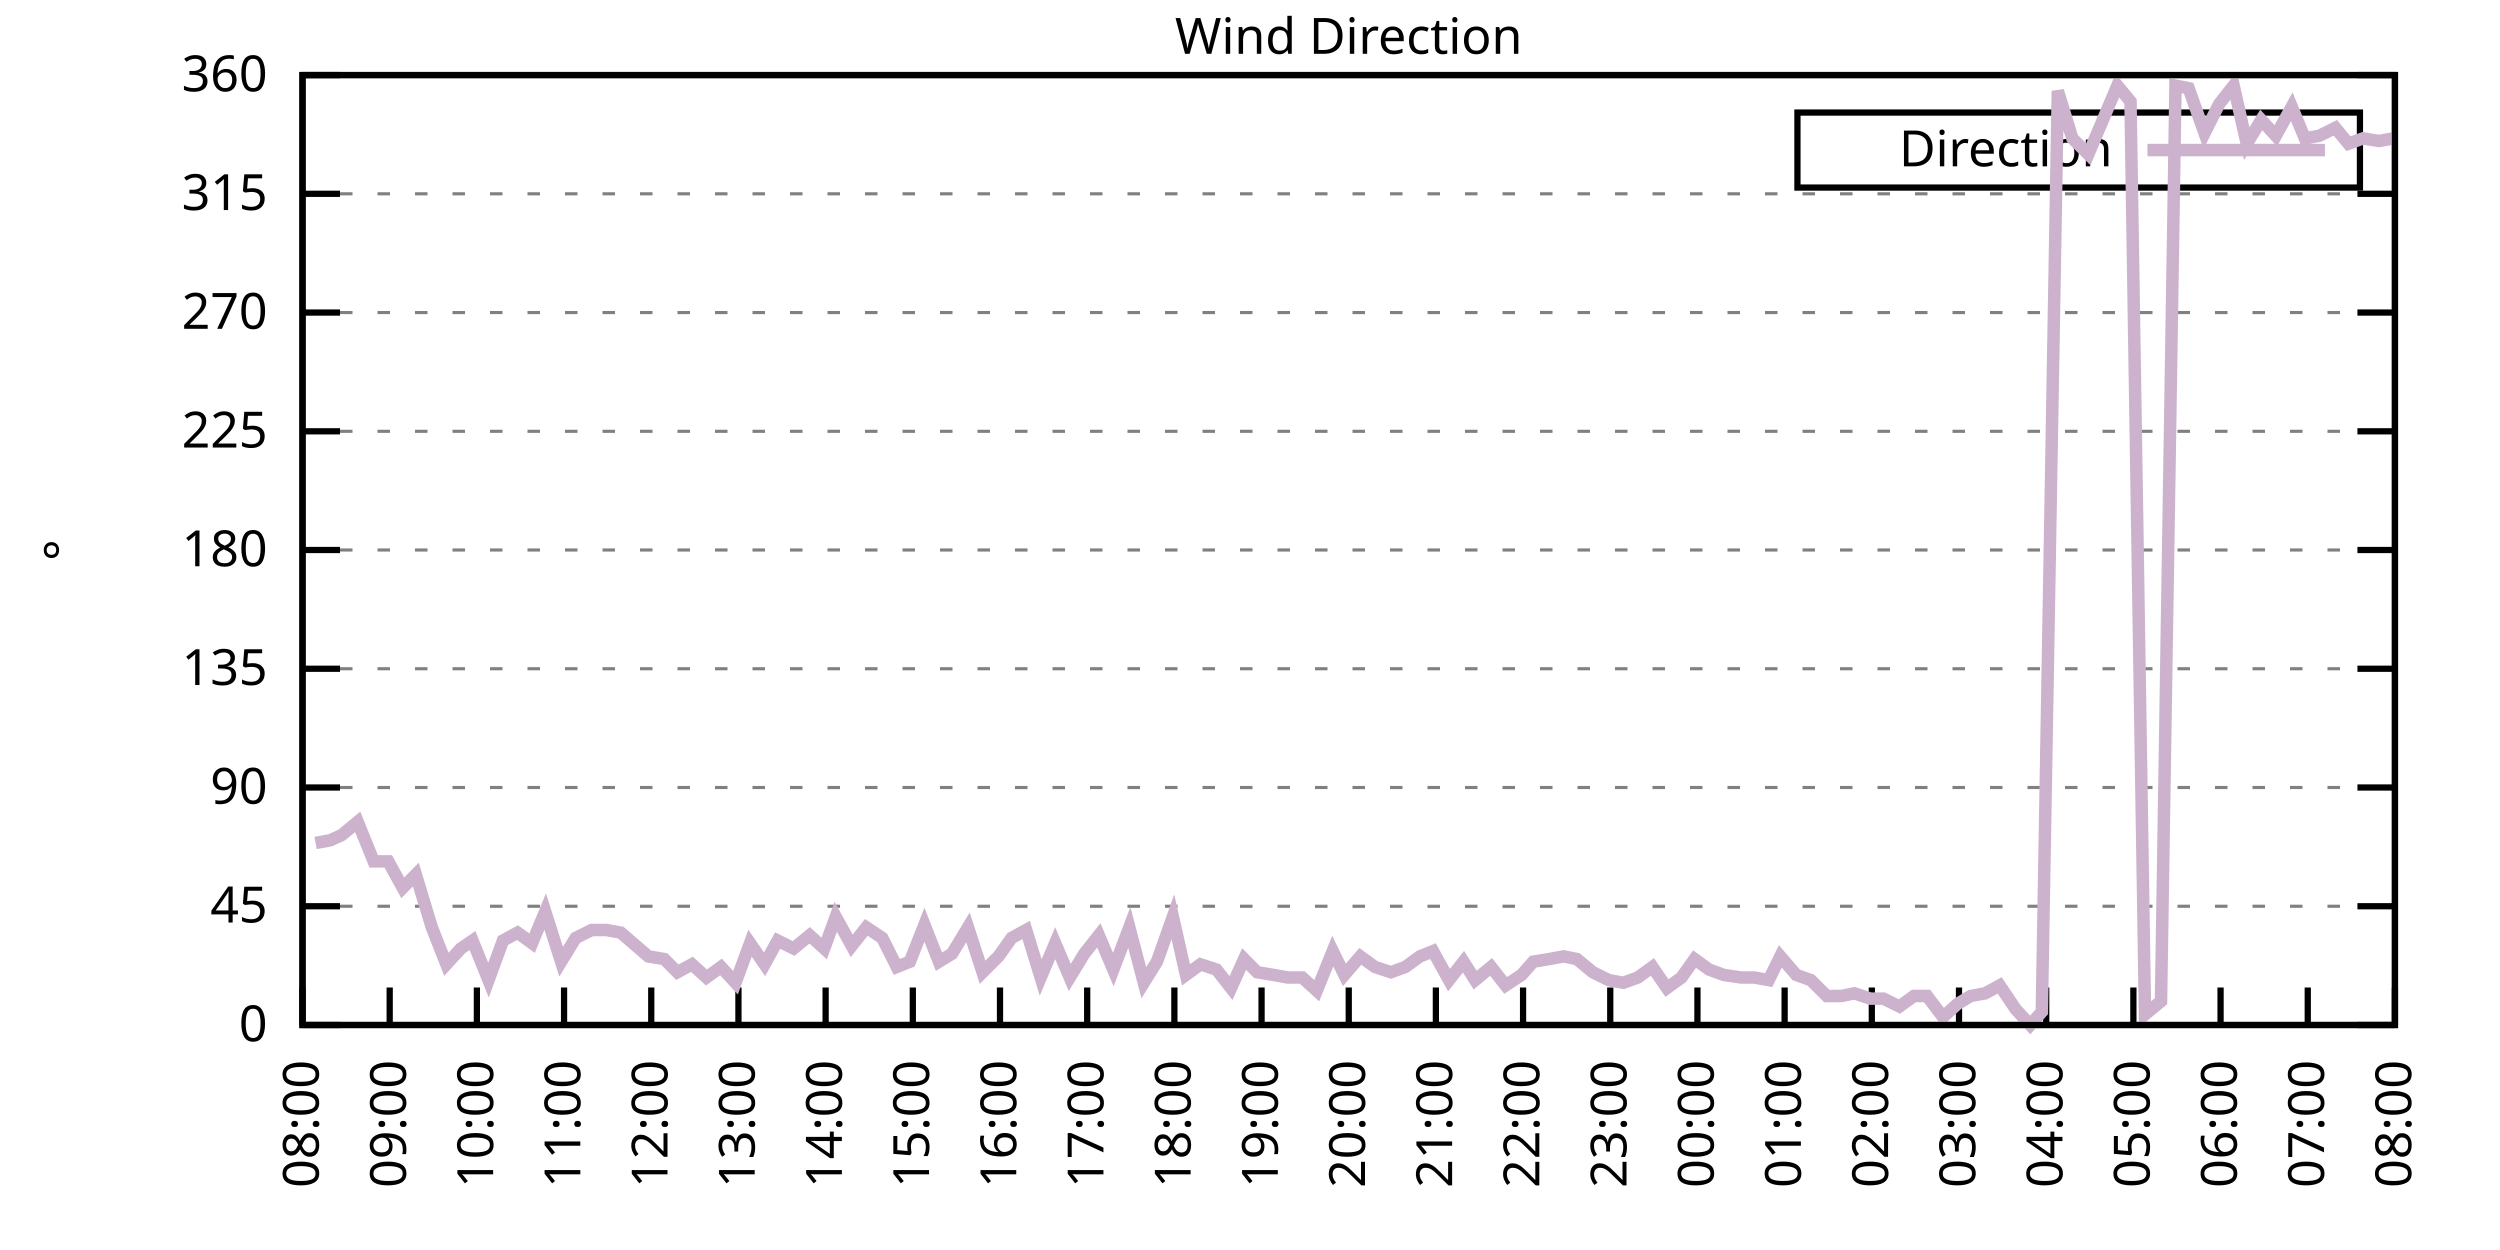
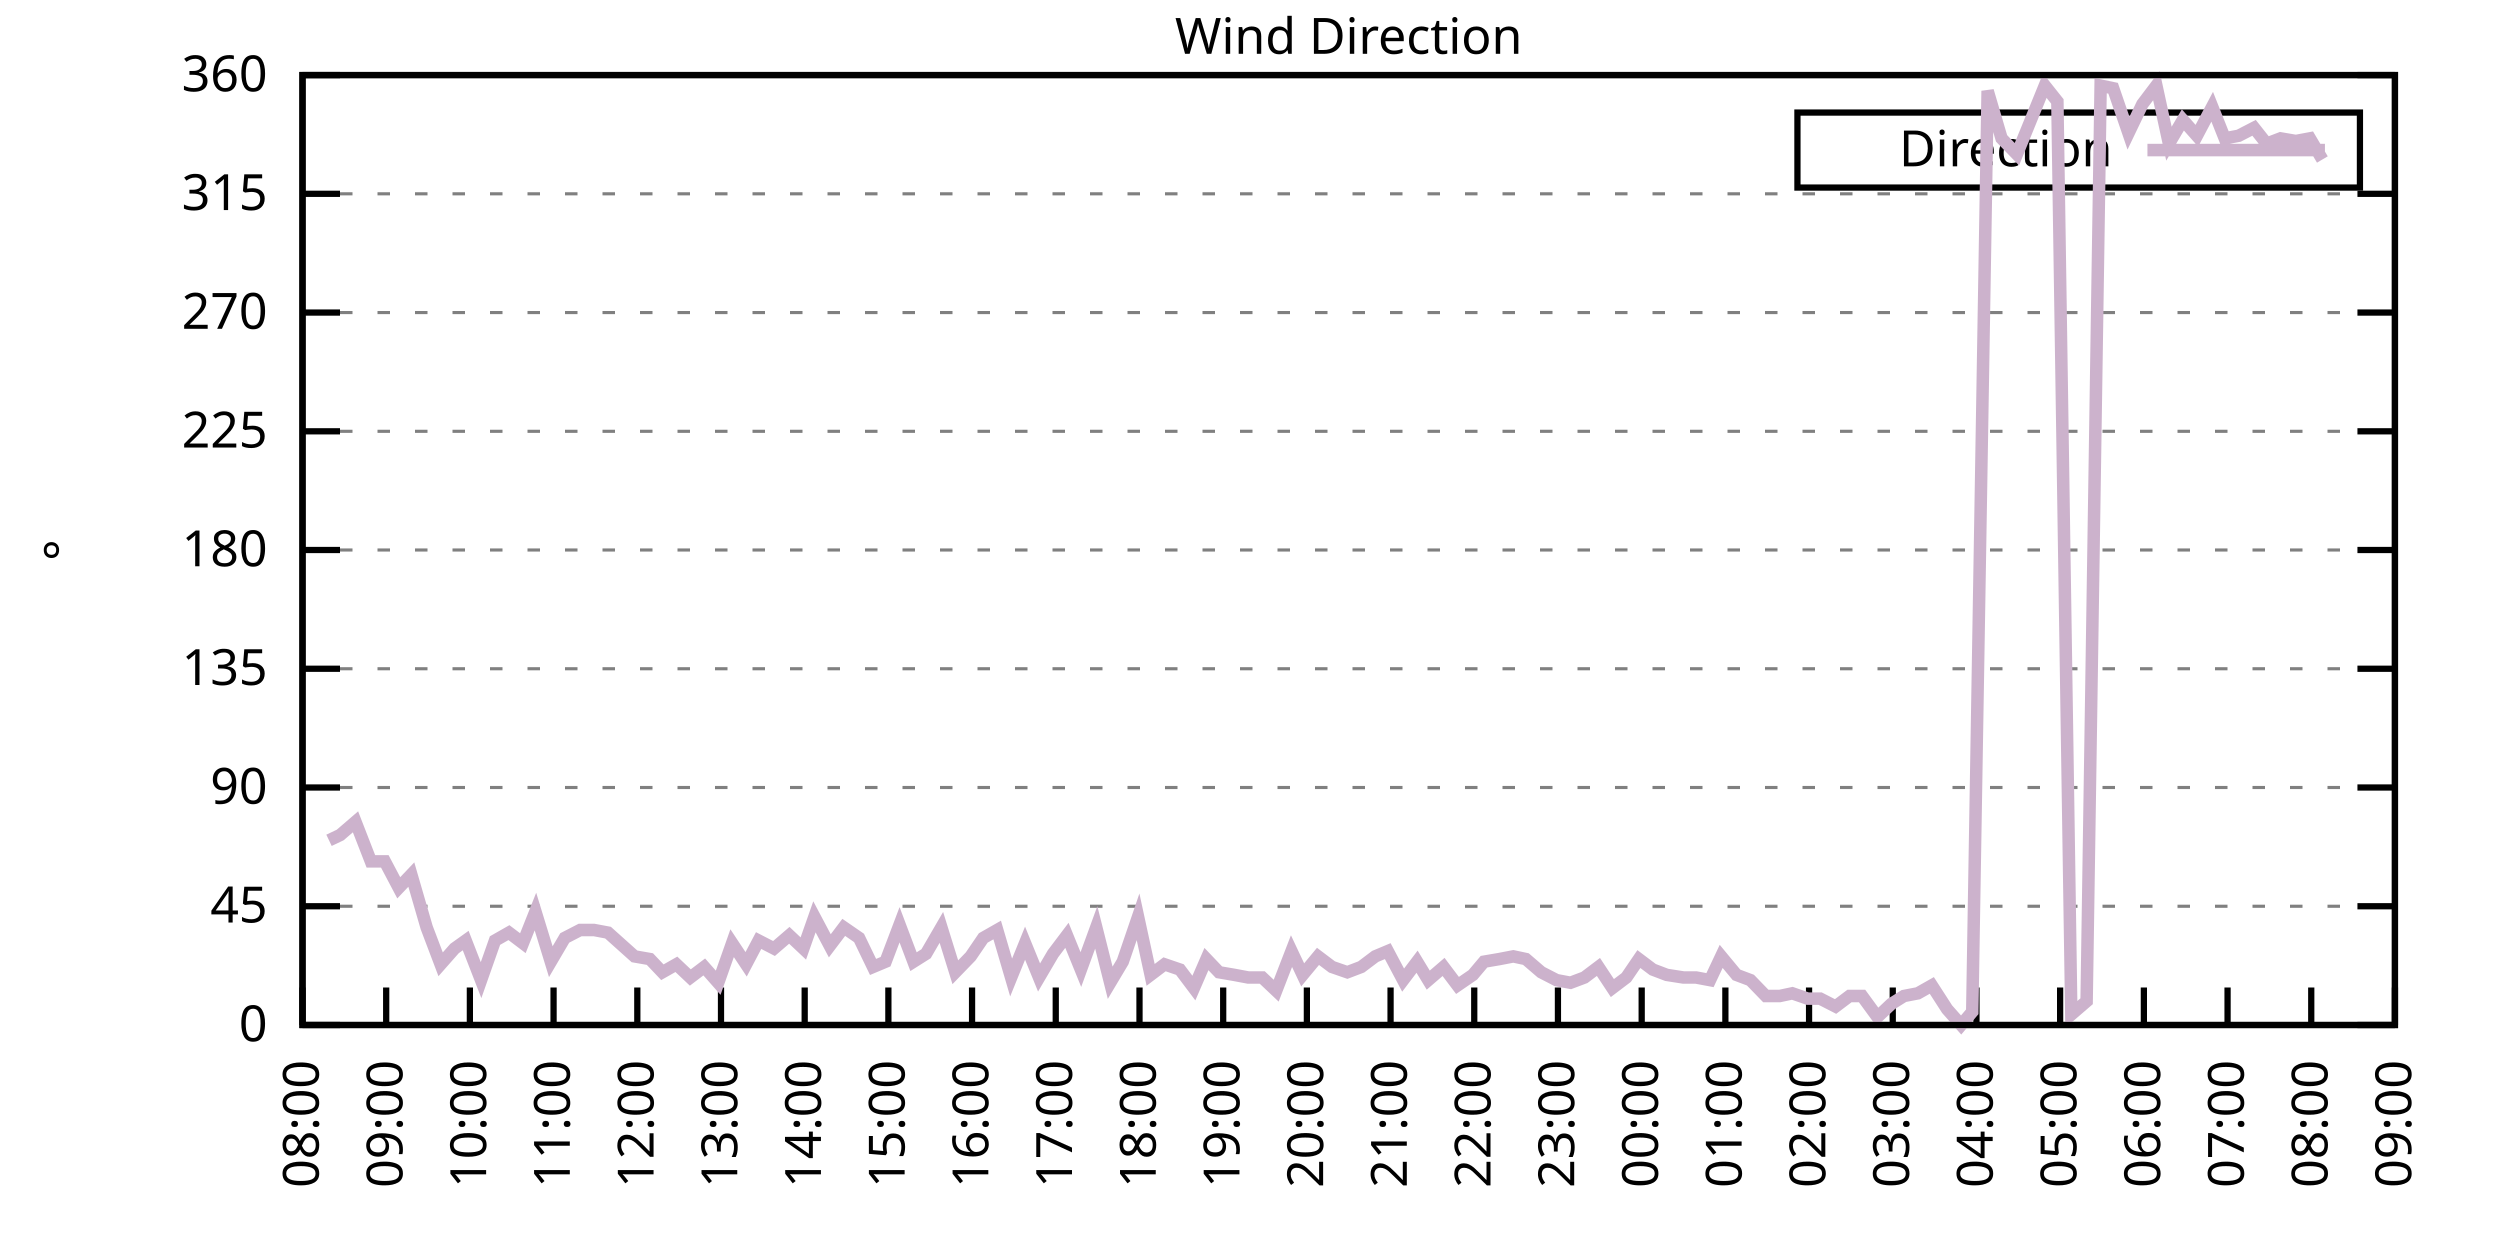
<svg xmlns="http://www.w3.org/2000/svg" xmlns:xlink="http://www.w3.org/1999/xlink" width="400" height="200" viewBox="0 0 400 200">
  <g id="gnuplot_canvas">
    <rect x="0" y="0" width="400" height="200" fill="none" />
    <defs>
      <circle id="gpDot" r="0.5" stroke-width="0.5" stroke="currentColor" />
      <path id="gpPt0" stroke-width="0.333" stroke="currentColor" d="M-1,0 h2 M0,-1 v2" />
      <path id="gpPt1" stroke-width="0.333" stroke="currentColor" d="M-1,-1 L1,1 M1,-1 L-1,1" />
      <path id="gpPt2" stroke-width="0.333" stroke="currentColor" d="M-1,0 L1,0 M0,-1 L0,1 M-1,-1 L1,1 M-1,1 L1,-1" />
      <rect id="gpPt3" stroke-width="0.333" stroke="currentColor" x="-1" y="-1" width="2" height="2" />
      <rect id="gpPt4" stroke-width="0.333" stroke="currentColor" fill="currentColor" x="-1" y="-1" width="2" height="2" />
      <circle id="gpPt5" stroke-width="0.333" stroke="currentColor" cx="0" cy="0" r="1" />
      <use xlink:href="#gpPt5" id="gpPt6" fill="currentColor" stroke="none" />
      <path id="gpPt7" stroke-width="0.333" stroke="currentColor" d="M0,-1.33 L-1.33,0.67 L1.33,0.67 z" />
      <use xlink:href="#gpPt7" id="gpPt8" fill="currentColor" stroke="none" />
      <use xlink:href="#gpPt7" id="gpPt9" stroke="currentColor" transform="rotate(180)" />
      <use xlink:href="#gpPt9" id="gpPt10" fill="currentColor" stroke="none" />
      <use xlink:href="#gpPt3" id="gpPt11" stroke="currentColor" transform="rotate(45)" />
      <use xlink:href="#gpPt11" id="gpPt12" fill="currentColor" stroke="none" />
      <path id="gpPt13" stroke-width="0.333" stroke="currentColor" d="M0,1.330 L1.265,0.411 L0.782,-1.067 L-0.782,-1.076 L-1.265,0.411 z" />
      <use xlink:href="#gpPt13" id="gpPt14" fill="currentColor" stroke="none" />
      <filter id="textbox" filterUnits="objectBoundingBox" x="0" y="0" height="1" width="1">
        <feFlood flood-color="white" flood-opacity="1" result="bgnd" />
        <feComposite in="SourceGraphic" in2="bgnd" operator="atop" />
      </filter>
      <filter id="greybox" filterUnits="objectBoundingBox" x="0" y="0" height="1" width="1">
        <feFlood flood-color="lightgrey" flood-opacity="1" result="grey" />
        <feComposite in="SourceGraphic" in2="grey" operator="atop" />
      </filter>
    </defs>
    <g fill="none" color="white" stroke="currentColor" stroke-width="1.00" stroke-linecap="butt" stroke-linejoin="miter">
</g>
    <g fill="none" color="black" stroke="currentColor" stroke-width="1.00" stroke-linecap="butt" stroke-linejoin="miter">
      <g stroke="none" shape-rendering="crispEdges">
        <polygon fill="rgb(255, 255, 255)" points="48.40,164.00 383.18,164.00 383.18,12.02 48.40,12.02 " />
      </g>
    </g>
    <g fill="none" color="black" stroke="currentColor" stroke-width="1.00" stroke-linecap="butt" stroke-linejoin="miter">
</g>
    <g fill="none" color="black" stroke="black" stroke-width="0.50" stroke-linecap="butt" stroke-linejoin="miter">
</g>
    <g fill="none" color="gray" stroke="currentColor" stroke-width="0.50" stroke-linecap="butt" stroke-linejoin="miter">
      <path stroke="gray" stroke-dasharray="2,4" class="gridline" d="M48.40,164.00 L383.19,164.00  " />
    </g>
    <g fill="none" color="gray" stroke="gray" stroke-width="1.00" stroke-linecap="butt" stroke-linejoin="miter">
</g>
    <g fill="none" color="black" stroke="currentColor" stroke-width="1.00" stroke-linecap="butt" stroke-linejoin="miter">
      <path stroke="black" d="M48.40,164.00 L54.40,164.00 M383.19,164.00 L377.19,164.00  " />
      <g transform="translate(42.80,166.60)" stroke="none" fill="black" font-family="Sans" font-size="8.00" text-anchor="end">
        <text>
          <tspan font-family="Sans"> 0</tspan>
        </text>
      </g>
    </g>
    <g fill="none" color="black" stroke="currentColor" stroke-width="1.00" stroke-linecap="butt" stroke-linejoin="miter">
</g>
    <g fill="none" color="black" stroke="black" stroke-width="0.50" stroke-linecap="butt" stroke-linejoin="miter">
</g>
    <g fill="none" color="gray" stroke="currentColor" stroke-width="0.50" stroke-linecap="butt" stroke-linejoin="miter">
      <path stroke="gray" stroke-dasharray="2,4" class="gridline" d="M48.40,145.00 L383.19,145.00  " />
    </g>
    <g fill="none" color="gray" stroke="gray" stroke-width="1.00" stroke-linecap="butt" stroke-linejoin="miter">
</g>
    <g fill="none" color="black" stroke="currentColor" stroke-width="1.00" stroke-linecap="butt" stroke-linejoin="miter">
      <path stroke="black" d="M48.40,145.00 L54.40,145.00 M383.19,145.00 L377.19,145.00  " />
      <g transform="translate(42.80,147.60)" stroke="none" fill="black" font-family="Sans" font-size="8.00" text-anchor="end">
        <text>
          <tspan font-family="Sans"> 45</tspan>
        </text>
      </g>
    </g>
    <g fill="none" color="black" stroke="currentColor" stroke-width="1.00" stroke-linecap="butt" stroke-linejoin="miter">
</g>
    <g fill="none" color="black" stroke="black" stroke-width="0.50" stroke-linecap="butt" stroke-linejoin="miter">
</g>
    <g fill="none" color="gray" stroke="currentColor" stroke-width="0.50" stroke-linecap="butt" stroke-linejoin="miter">
      <path stroke="gray" stroke-dasharray="2,4" class="gridline" d="M48.40,126.00 L383.19,126.00  " />
    </g>
    <g fill="none" color="gray" stroke="gray" stroke-width="1.00" stroke-linecap="butt" stroke-linejoin="miter">
</g>
    <g fill="none" color="black" stroke="currentColor" stroke-width="1.00" stroke-linecap="butt" stroke-linejoin="miter">
      <path stroke="black" d="M48.40,126.00 L54.40,126.00 M383.19,126.00 L377.19,126.00  " />
      <g transform="translate(42.80,128.60)" stroke="none" fill="black" font-family="Sans" font-size="8.00" text-anchor="end">
        <text>
          <tspan font-family="Sans"> 90</tspan>
        </text>
      </g>
    </g>
    <g fill="none" color="black" stroke="currentColor" stroke-width="1.00" stroke-linecap="butt" stroke-linejoin="miter">
</g>
    <g fill="none" color="black" stroke="black" stroke-width="0.50" stroke-linecap="butt" stroke-linejoin="miter">
</g>
    <g fill="none" color="gray" stroke="currentColor" stroke-width="0.50" stroke-linecap="butt" stroke-linejoin="miter">
      <path stroke="gray" stroke-dasharray="2,4" class="gridline" d="M48.40,107.00 L383.19,107.00  " />
    </g>
    <g fill="none" color="gray" stroke="gray" stroke-width="1.00" stroke-linecap="butt" stroke-linejoin="miter">
</g>
    <g fill="none" color="black" stroke="currentColor" stroke-width="1.00" stroke-linecap="butt" stroke-linejoin="miter">
      <path stroke="black" d="M48.40,107.00 L54.40,107.00 M383.19,107.00 L377.19,107.00  " />
      <g transform="translate(42.80,109.60)" stroke="none" fill="black" font-family="Sans" font-size="8.00" text-anchor="end">
        <text>
          <tspan font-family="Sans"> 135</tspan>
        </text>
      </g>
    </g>
    <g fill="none" color="black" stroke="currentColor" stroke-width="1.00" stroke-linecap="butt" stroke-linejoin="miter">
</g>
    <g fill="none" color="black" stroke="black" stroke-width="0.50" stroke-linecap="butt" stroke-linejoin="miter">
</g>
    <g fill="none" color="gray" stroke="currentColor" stroke-width="0.50" stroke-linecap="butt" stroke-linejoin="miter">
      <path stroke="gray" stroke-dasharray="2,4" class="gridline" d="M48.40,88.00 L383.19,88.00  " />
    </g>
    <g fill="none" color="gray" stroke="gray" stroke-width="1.00" stroke-linecap="butt" stroke-linejoin="miter">
</g>
    <g fill="none" color="black" stroke="currentColor" stroke-width="1.00" stroke-linecap="butt" stroke-linejoin="miter">
      <path stroke="black" d="M48.40,88.00 L54.40,88.00 M383.19,88.00 L377.19,88.00  " />
      <g transform="translate(42.80,90.60)" stroke="none" fill="black" font-family="Sans" font-size="8.00" text-anchor="end">
        <text>
          <tspan font-family="Sans"> 180</tspan>
        </text>
      </g>
    </g>
    <g fill="none" color="black" stroke="currentColor" stroke-width="1.00" stroke-linecap="butt" stroke-linejoin="miter">
</g>
    <g fill="none" color="black" stroke="black" stroke-width="0.50" stroke-linecap="butt" stroke-linejoin="miter">
</g>
    <g fill="none" color="gray" stroke="currentColor" stroke-width="0.50" stroke-linecap="butt" stroke-linejoin="miter">
      <path stroke="gray" stroke-dasharray="2,4" class="gridline" d="M48.40,69.01 L383.19,69.01  " />
    </g>
    <g fill="none" color="gray" stroke="gray" stroke-width="1.00" stroke-linecap="butt" stroke-linejoin="miter">
</g>
    <g fill="none" color="black" stroke="currentColor" stroke-width="1.00" stroke-linecap="butt" stroke-linejoin="miter">
      <path stroke="black" d="M48.40,69.01 L54.40,69.01 M383.19,69.01 L377.19,69.01  " />
      <g transform="translate(42.80,71.61)" stroke="none" fill="black" font-family="Sans" font-size="8.00" text-anchor="end">
        <text>
          <tspan font-family="Sans"> 225</tspan>
        </text>
      </g>
    </g>
    <g fill="none" color="black" stroke="currentColor" stroke-width="1.00" stroke-linecap="butt" stroke-linejoin="miter">
</g>
    <g fill="none" color="black" stroke="black" stroke-width="0.50" stroke-linecap="butt" stroke-linejoin="miter">
</g>
    <g fill="none" color="gray" stroke="currentColor" stroke-width="0.50" stroke-linecap="butt" stroke-linejoin="miter">
      <path stroke="gray" stroke-dasharray="2,4" class="gridline" d="M48.40,50.01 L383.19,50.01  " />
    </g>
    <g fill="none" color="gray" stroke="gray" stroke-width="1.00" stroke-linecap="butt" stroke-linejoin="miter">
</g>
    <g fill="none" color="black" stroke="currentColor" stroke-width="1.00" stroke-linecap="butt" stroke-linejoin="miter">
      <path stroke="black" d="M48.40,50.01 L54.40,50.01 M383.19,50.01 L377.19,50.01  " />
      <g transform="translate(42.80,52.61)" stroke="none" fill="black" font-family="Sans" font-size="8.00" text-anchor="end">
        <text>
          <tspan font-family="Sans"> 270</tspan>
        </text>
      </g>
    </g>
    <g fill="none" color="black" stroke="currentColor" stroke-width="1.00" stroke-linecap="butt" stroke-linejoin="miter">
</g>
    <g fill="none" color="black" stroke="black" stroke-width="0.50" stroke-linecap="butt" stroke-linejoin="miter">
</g>
    <g fill="none" color="gray" stroke="currentColor" stroke-width="0.50" stroke-linecap="butt" stroke-linejoin="miter">
      <path stroke="gray" stroke-dasharray="2,4" class="gridline" d="M48.40,31.01 L383.19,31.01  " />
    </g>
    <g fill="none" color="gray" stroke="gray" stroke-width="1.00" stroke-linecap="butt" stroke-linejoin="miter">
</g>
    <g fill="none" color="black" stroke="currentColor" stroke-width="1.00" stroke-linecap="butt" stroke-linejoin="miter">
      <path stroke="black" d="M48.40,31.01 L54.40,31.01 M383.19,31.01 L377.19,31.01  " />
      <g transform="translate(42.80,33.61)" stroke="none" fill="black" font-family="Sans" font-size="8.00" text-anchor="end">
        <text>
          <tspan font-family="Sans"> 315</tspan>
        </text>
      </g>
    </g>
    <g fill="none" color="black" stroke="currentColor" stroke-width="1.00" stroke-linecap="butt" stroke-linejoin="miter">
</g>
    <g fill="none" color="black" stroke="black" stroke-width="0.50" stroke-linecap="butt" stroke-linejoin="miter">
</g>
    <g fill="none" color="gray" stroke="currentColor" stroke-width="0.50" stroke-linecap="butt" stroke-linejoin="miter">
      <path stroke="gray" stroke-dasharray="2,4" class="gridline" d="M48.40,12.01 L383.19,12.01  " />
    </g>
    <g fill="none" color="gray" stroke="gray" stroke-width="1.00" stroke-linecap="butt" stroke-linejoin="miter">
</g>
    <g fill="none" color="black" stroke="currentColor" stroke-width="1.00" stroke-linecap="butt" stroke-linejoin="miter">
      <path stroke="black" d="M48.40,12.01 L54.40,12.01 M383.19,12.01 L377.19,12.01  " />
      <g transform="translate(42.80,14.61)" stroke="none" fill="black" font-family="Sans" font-size="8.00" text-anchor="end">
        <text>
          <tspan font-family="Sans"> 360</tspan>
        </text>
      </g>
    </g>
    <g fill="none" color="black" stroke="currentColor" stroke-width="1.00" stroke-linecap="butt" stroke-linejoin="miter">
      <path stroke="black" d="M48.40,164.00 L48.40,158.00  " />
      <g transform="translate(51.00,169.60) rotate(270.00)" stroke="none" fill="black" font-family="Sans" font-size="8.00" text-anchor="end">
        <text>
          <tspan font-family="Sans">08:00</tspan>
        </text>
      </g>
    </g>
    <g fill="none" color="black" stroke="currentColor" stroke-width="1.00" stroke-linecap="butt" stroke-linejoin="miter">
-       <path stroke="black" d="M62.35,164.00 L62.35,158.00  " />
-       <g transform="translate(64.95,169.60) rotate(270.00)" stroke="none" fill="black" font-family="Sans" font-size="8.00" text-anchor="end">
+       <path stroke="black" d="M61.79,164.00 L61.79,158.00  " />
+       <g transform="translate(64.39,169.60) rotate(270.00)" stroke="none" fill="black" font-family="Sans" font-size="8.00" text-anchor="end">
        <text>
          <tspan font-family="Sans">09:00</tspan>
        </text>
      </g>
    </g>
    <g fill="none" color="black" stroke="currentColor" stroke-width="1.00" stroke-linecap="butt" stroke-linejoin="miter">
-       <path stroke="black" d="M76.30,164.00 L76.30,158.00  " />
-       <g transform="translate(78.90,169.60) rotate(270.00)" stroke="none" fill="black" font-family="Sans" font-size="8.00" text-anchor="end">
+       <path stroke="black" d="M75.18,164.00 L75.18,158.00  " />
+       <g transform="translate(77.78,169.60) rotate(270.00)" stroke="none" fill="black" font-family="Sans" font-size="8.00" text-anchor="end">
        <text>
          <tspan font-family="Sans">10:00</tspan>
        </text>
      </g>
    </g>
    <g fill="none" color="black" stroke="currentColor" stroke-width="1.00" stroke-linecap="butt" stroke-linejoin="miter">
-       <path stroke="black" d="M90.25,164.00 L90.25,158.00  " />
-       <g transform="translate(92.85,169.60) rotate(270.00)" stroke="none" fill="black" font-family="Sans" font-size="8.00" text-anchor="end">
+       <path stroke="black" d="M88.57,164.00 L88.57,158.00  " />
+       <g transform="translate(91.17,169.60) rotate(270.00)" stroke="none" fill="black" font-family="Sans" font-size="8.00" text-anchor="end">
        <text>
          <tspan font-family="Sans">11:00</tspan>
        </text>
      </g>
    </g>
    <g fill="none" color="black" stroke="currentColor" stroke-width="1.00" stroke-linecap="butt" stroke-linejoin="miter">
-       <path stroke="black" d="M104.20,164.00 L104.20,158.00  " />
-       <g transform="translate(106.80,169.60) rotate(270.00)" stroke="none" fill="black" font-family="Sans" font-size="8.00" text-anchor="end">
+       <path stroke="black" d="M101.97,164.00 L101.97,158.00  " />
+       <g transform="translate(104.57,169.60) rotate(270.00)" stroke="none" fill="black" font-family="Sans" font-size="8.00" text-anchor="end">
        <text>
          <tspan font-family="Sans">12:00</tspan>
        </text>
      </g>
    </g>
    <g fill="none" color="black" stroke="currentColor" stroke-width="1.00" stroke-linecap="butt" stroke-linejoin="miter">
-       <path stroke="black" d="M118.15,164.00 L118.15,158.00  " />
-       <g transform="translate(120.75,169.60) rotate(270.00)" stroke="none" fill="black" font-family="Sans" font-size="8.00" text-anchor="end">
+       <path stroke="black" d="M115.36,164.00 L115.36,158.00  " />
+       <g transform="translate(117.96,169.60) rotate(270.00)" stroke="none" fill="black" font-family="Sans" font-size="8.00" text-anchor="end">
        <text>
          <tspan font-family="Sans">13:00</tspan>
        </text>
      </g>
    </g>
    <g fill="none" color="black" stroke="currentColor" stroke-width="1.00" stroke-linecap="butt" stroke-linejoin="miter">
-       <path stroke="black" d="M132.10,164.00 L132.10,158.00  " />
-       <g transform="translate(134.70,169.60) rotate(270.00)" stroke="none" fill="black" font-family="Sans" font-size="8.00" text-anchor="end">
+       <path stroke="black" d="M128.75,164.00 L128.75,158.00  " />
+       <g transform="translate(131.35,169.60) rotate(270.00)" stroke="none" fill="black" font-family="Sans" font-size="8.00" text-anchor="end">
        <text>
          <tspan font-family="Sans">14:00</tspan>
        </text>
      </g>
    </g>
    <g fill="none" color="black" stroke="currentColor" stroke-width="1.00" stroke-linecap="butt" stroke-linejoin="miter">
-       <path stroke="black" d="M146.05,164.00 L146.05,158.00  " />
-       <g transform="translate(148.65,169.60) rotate(270.00)" stroke="none" fill="black" font-family="Sans" font-size="8.00" text-anchor="end">
+       <path stroke="black" d="M142.14,164.00 L142.14,158.00  " />
+       <g transform="translate(144.74,169.60) rotate(270.00)" stroke="none" fill="black" font-family="Sans" font-size="8.00" text-anchor="end">
        <text>
          <tspan font-family="Sans">15:00</tspan>
        </text>
      </g>
    </g>
    <g fill="none" color="black" stroke="currentColor" stroke-width="1.00" stroke-linecap="butt" stroke-linejoin="miter">
-       <path stroke="black" d="M160.00,164.00 L160.00,158.00  " />
-       <g transform="translate(162.60,169.60) rotate(270.00)" stroke="none" fill="black" font-family="Sans" font-size="8.00" text-anchor="end">
+       <path stroke="black" d="M155.53,164.00 L155.53,158.00  " />
+       <g transform="translate(158.13,169.60) rotate(270.00)" stroke="none" fill="black" font-family="Sans" font-size="8.00" text-anchor="end">
        <text>
          <tspan font-family="Sans">16:00</tspan>
        </text>
      </g>
    </g>
    <g fill="none" color="black" stroke="currentColor" stroke-width="1.00" stroke-linecap="butt" stroke-linejoin="miter">
-       <path stroke="black" d="M173.95,164.00 L173.95,158.00  " />
-       <g transform="translate(176.55,169.60) rotate(270.00)" stroke="none" fill="black" font-family="Sans" font-size="8.00" text-anchor="end">
+       <path stroke="black" d="M168.92,164.00 L168.92,158.00  " />
+       <g transform="translate(171.52,169.60) rotate(270.00)" stroke="none" fill="black" font-family="Sans" font-size="8.00" text-anchor="end">
        <text>
          <tspan font-family="Sans">17:00</tspan>
        </text>
      </g>
    </g>
    <g fill="none" color="black" stroke="currentColor" stroke-width="1.00" stroke-linecap="butt" stroke-linejoin="miter">
-       <path stroke="black" d="M187.90,164.00 L187.90,158.00  " />
-       <g transform="translate(190.50,169.60) rotate(270.00)" stroke="none" fill="black" font-family="Sans" font-size="8.00" text-anchor="end">
+       <path stroke="black" d="M182.32,164.00 L182.32,158.00  " />
+       <g transform="translate(184.92,169.60) rotate(270.00)" stroke="none" fill="black" font-family="Sans" font-size="8.00" text-anchor="end">
        <text>
          <tspan font-family="Sans">18:00</tspan>
        </text>
      </g>
    </g>
    <g fill="none" color="black" stroke="currentColor" stroke-width="1.00" stroke-linecap="butt" stroke-linejoin="miter">
-       <path stroke="black" d="M201.85,164.00 L201.85,158.00  " />
-       <g transform="translate(204.45,169.60) rotate(270.00)" stroke="none" fill="black" font-family="Sans" font-size="8.00" text-anchor="end">
+       <path stroke="black" d="M195.71,164.00 L195.71,158.00  " />
+       <g transform="translate(198.31,169.60) rotate(270.00)" stroke="none" fill="black" font-family="Sans" font-size="8.00" text-anchor="end">
        <text>
          <tspan font-family="Sans">19:00</tspan>
        </text>
      </g>
    </g>
    <g fill="none" color="black" stroke="currentColor" stroke-width="1.00" stroke-linecap="butt" stroke-linejoin="miter">
-       <path stroke="black" d="M215.80,164.00 L215.80,158.00  " />
-       <g transform="translate(218.40,169.60) rotate(270.00)" stroke="none" fill="black" font-family="Sans" font-size="8.00" text-anchor="end">
+       <path stroke="black" d="M209.10,164.00 L209.10,158.00  " />
+       <g transform="translate(211.70,169.60) rotate(270.00)" stroke="none" fill="black" font-family="Sans" font-size="8.00" text-anchor="end">
        <text>
          <tspan font-family="Sans">20:00</tspan>
        </text>
      </g>
    </g>
    <g fill="none" color="black" stroke="currentColor" stroke-width="1.00" stroke-linecap="butt" stroke-linejoin="miter">
-       <path stroke="black" d="M229.74,164.00 L229.74,158.00  " />
-       <g transform="translate(232.34,169.60) rotate(270.00)" stroke="none" fill="black" font-family="Sans" font-size="8.00" text-anchor="end">
+       <path stroke="black" d="M222.49,164.00 L222.49,158.00  " />
+       <g transform="translate(225.09,169.60) rotate(270.00)" stroke="none" fill="black" font-family="Sans" font-size="8.00" text-anchor="end">
        <text>
          <tspan font-family="Sans">21:00</tspan>
        </text>
      </g>
    </g>
    <g fill="none" color="black" stroke="currentColor" stroke-width="1.00" stroke-linecap="butt" stroke-linejoin="miter">
-       <path stroke="black" d="M243.69,164.00 L243.69,158.00  " />
-       <g transform="translate(246.29,169.60) rotate(270.00)" stroke="none" fill="black" font-family="Sans" font-size="8.00" text-anchor="end">
+       <path stroke="black" d="M235.88,164.00 L235.88,158.00  " />
+       <g transform="translate(238.48,169.60) rotate(270.00)" stroke="none" fill="black" font-family="Sans" font-size="8.00" text-anchor="end">
        <text>
          <tspan font-family="Sans">22:00</tspan>
        </text>
      </g>
    </g>
    <g fill="none" color="black" stroke="currentColor" stroke-width="1.00" stroke-linecap="butt" stroke-linejoin="miter">
-       <path stroke="black" d="M257.64,164.00 L257.64,158.00  " />
-       <g transform="translate(260.24,169.60) rotate(270.00)" stroke="none" fill="black" font-family="Sans" font-size="8.00" text-anchor="end">
+       <path stroke="black" d="M249.27,164.00 L249.27,158.00  " />
+       <g transform="translate(251.87,169.60) rotate(270.00)" stroke="none" fill="black" font-family="Sans" font-size="8.00" text-anchor="end">
        <text>
          <tspan font-family="Sans">23:00</tspan>
        </text>
      </g>
    </g>
    <g fill="none" color="black" stroke="currentColor" stroke-width="1.00" stroke-linecap="butt" stroke-linejoin="miter">
-       <path stroke="black" d="M271.59,164.00 L271.59,158.00  " />
-       <g transform="translate(274.19,169.60) rotate(270.00)" stroke="none" fill="black" font-family="Sans" font-size="8.00" text-anchor="end">
+       <path stroke="black" d="M262.67,164.00 L262.67,158.00  " />
+       <g transform="translate(265.27,169.60) rotate(270.00)" stroke="none" fill="black" font-family="Sans" font-size="8.00" text-anchor="end">
        <text>
          <tspan font-family="Sans">00:00</tspan>
        </text>
      </g>
    </g>
    <g fill="none" color="black" stroke="currentColor" stroke-width="1.00" stroke-linecap="butt" stroke-linejoin="miter">
-       <path stroke="black" d="M285.54,164.00 L285.54,158.00  " />
-       <g transform="translate(288.14,169.60) rotate(270.00)" stroke="none" fill="black" font-family="Sans" font-size="8.00" text-anchor="end">
+       <path stroke="black" d="M276.06,164.00 L276.06,158.00  " />
+       <g transform="translate(278.66,169.60) rotate(270.00)" stroke="none" fill="black" font-family="Sans" font-size="8.00" text-anchor="end">
        <text>
          <tspan font-family="Sans">01:00</tspan>
        </text>
      </g>
    </g>
    <g fill="none" color="black" stroke="currentColor" stroke-width="1.00" stroke-linecap="butt" stroke-linejoin="miter">
-       <path stroke="black" d="M299.49,164.00 L299.49,158.00  " />
-       <g transform="translate(302.09,169.60) rotate(270.00)" stroke="none" fill="black" font-family="Sans" font-size="8.00" text-anchor="end">
+       <path stroke="black" d="M289.45,164.00 L289.45,158.00  " />
+       <g transform="translate(292.05,169.60) rotate(270.00)" stroke="none" fill="black" font-family="Sans" font-size="8.00" text-anchor="end">
        <text>
          <tspan font-family="Sans">02:00</tspan>
        </text>
      </g>
    </g>
    <g fill="none" color="black" stroke="currentColor" stroke-width="1.00" stroke-linecap="butt" stroke-linejoin="miter">
-       <path stroke="black" d="M313.44,164.00 L313.44,158.00  " />
-       <g transform="translate(316.04,169.60) rotate(270.00)" stroke="none" fill="black" font-family="Sans" font-size="8.00" text-anchor="end">
+       <path stroke="black" d="M302.84,164.00 L302.84,158.00  " />
+       <g transform="translate(305.44,169.60) rotate(270.00)" stroke="none" fill="black" font-family="Sans" font-size="8.00" text-anchor="end">
        <text>
          <tspan font-family="Sans">03:00</tspan>
        </text>
      </g>
    </g>
    <g fill="none" color="black" stroke="currentColor" stroke-width="1.00" stroke-linecap="butt" stroke-linejoin="miter">
-       <path stroke="black" d="M327.39,164.00 L327.39,158.00  " />
-       <g transform="translate(329.99,169.60) rotate(270.00)" stroke="none" fill="black" font-family="Sans" font-size="8.00" text-anchor="end">
+       <path stroke="black" d="M316.23,164.00 L316.23,158.00  " />
+       <g transform="translate(318.83,169.60) rotate(270.00)" stroke="none" fill="black" font-family="Sans" font-size="8.00" text-anchor="end">
        <text>
          <tspan font-family="Sans">04:00</tspan>
        </text>
      </g>
    </g>
    <g fill="none" color="black" stroke="currentColor" stroke-width="1.00" stroke-linecap="butt" stroke-linejoin="miter">
-       <path stroke="black" d="M341.34,164.00 L341.34,158.00  " />
-       <g transform="translate(343.94,169.60) rotate(270.00)" stroke="none" fill="black" font-family="Sans" font-size="8.00" text-anchor="end">
+       <path stroke="black" d="M329.62,164.00 L329.62,158.00  " />
+       <g transform="translate(332.22,169.60) rotate(270.00)" stroke="none" fill="black" font-family="Sans" font-size="8.00" text-anchor="end">
        <text>
          <tspan font-family="Sans">05:00</tspan>
        </text>
      </g>
    </g>
    <g fill="none" color="black" stroke="currentColor" stroke-width="1.00" stroke-linecap="butt" stroke-linejoin="miter">
-       <path stroke="black" d="M355.29,164.00 L355.29,158.00  " />
-       <g transform="translate(357.89,169.60) rotate(270.00)" stroke="none" fill="black" font-family="Sans" font-size="8.00" text-anchor="end">
+       <path stroke="black" d="M343.02,164.00 L343.02,158.00  " />
+       <g transform="translate(345.62,169.60) rotate(270.00)" stroke="none" fill="black" font-family="Sans" font-size="8.00" text-anchor="end">
        <text>
          <tspan font-family="Sans">06:00</tspan>
        </text>
      </g>
    </g>
    <g fill="none" color="black" stroke="currentColor" stroke-width="1.00" stroke-linecap="butt" stroke-linejoin="miter">
-       <path stroke="black" d="M369.24,164.00 L369.24,158.00  " />
-       <g transform="translate(371.84,169.60) rotate(270.00)" stroke="none" fill="black" font-family="Sans" font-size="8.00" text-anchor="end">
+       <path stroke="black" d="M356.41,164.00 L356.41,158.00  " />
+       <g transform="translate(359.01,169.60) rotate(270.00)" stroke="none" fill="black" font-family="Sans" font-size="8.00" text-anchor="end">
        <text>
          <tspan font-family="Sans">07:00</tspan>
+         </text>
+       </g>
+     </g>
+     <g fill="none" color="black" stroke="currentColor" stroke-width="1.00" stroke-linecap="butt" stroke-linejoin="miter">
+       <path stroke="black" d="M369.80,164.00 L369.80,158.00  " />
+       <g transform="translate(372.40,169.60) rotate(270.00)" stroke="none" fill="black" font-family="Sans" font-size="8.00" text-anchor="end">
+         <text>
+           <tspan font-family="Sans">08:00</tspan>
        </text>
      </g>
    </g>
    <g fill="none" color="black" stroke="currentColor" stroke-width="1.00" stroke-linecap="butt" stroke-linejoin="miter">
      <path stroke="black" d="M383.19,164.00 L383.19,158.00  " />
      <g transform="translate(385.79,169.60) rotate(270.00)" stroke="none" fill="black" font-family="Sans" font-size="8.00" text-anchor="end">
        <text>
-           <tspan font-family="Sans">08:00</tspan>
+           <tspan font-family="Sans">09:00</tspan>
        </text>
      </g>
    </g>
    <g fill="none" color="black" stroke="currentColor" stroke-width="1.00" stroke-linecap="butt" stroke-linejoin="miter">
</g>
    <g fill="none" color="black" stroke="currentColor" stroke-width="1.00" stroke-linecap="butt" stroke-linejoin="miter">
      <path stroke="black" d="M48.40,12.01 L48.40,164.00 L383.19,164.00 L383.19,12.01 L48.40,12.01 Z  " />
    </g>
    <g fill="none" color="black" stroke="currentColor" stroke-width="1.00" stroke-linecap="butt" stroke-linejoin="miter">
</g>
    <g fill="none" color="black" stroke="currentColor" stroke-width="1.00" stroke-linecap="butt" stroke-linejoin="miter">
      <path stroke="black" d="M287.59,30.01 L287.59,18.01 L377.59,18.01 L377.59,30.01 L287.59,30.01 Z  " />
    </g>
    <g id="Wind_direction_plot_1">
      <g fill="none" color="white" stroke="black" stroke-width="2.00" stroke-linecap="butt" stroke-linejoin="miter">
</g>
      <g fill="none" color="black" stroke="currentColor" stroke-width="2.00" stroke-linecap="butt" stroke-linejoin="miter">
        <g transform="translate(337.99,26.61)" stroke="none" fill="black" font-family="Sans" font-size="8.00" text-anchor="end">
          <text>
            <tspan font-family="Sans">Direction</tspan>
          </text>
        </g>
      </g>
      <g fill="none" color="black" stroke="currentColor" stroke-width="2.00" stroke-linecap="butt" stroke-linejoin="miter">
-         <path stroke="rgb(204, 178, 204)" d="M343.59,24.01 L371.99,24.01 M50.49,134.87 L52.82,134.45 L54.68,133.60 L57.23,131.49 L59.79,137.82 L62.12,137.82   L64.44,142.05 L66.53,139.93 L69.09,148.38 L71.42,154.29 L73.74,151.76 L75.60,150.49 L78.16,156.82 L80.48,150.49   L82.81,149.22 L85.13,150.91 L87.23,145.85 L89.78,153.87 L92.11,150.07 L94.67,148.80 L96.99,148.80 L99.32,149.22   L103.73,153.02 L106.29,153.45 L108.38,155.56 L110.71,154.29 L113.03,156.40 L115.36,154.71 L117.68,157.24 L120.01,150.91   L122.33,154.29 L124.43,150.49 L126.98,151.76 L129.54,149.65 L131.87,151.76 L133.72,146.69 L136.28,151.33 L138.61,148.38   L141.16,150.07 L143.49,154.71 L145.58,153.87 L147.91,147.96 L150.23,153.87 L152.32,152.60 L154.88,148.38 L157.21,155.56   L159.76,153.02 L161.86,150.07 L164.18,148.80 L166.51,156.40 L168.83,150.91 L171.16,156.40 L173.48,152.60 L175.81,149.65   L178.13,155.13 L180.69,148.38 L183.01,157.24 L185.11,153.87 L187.66,146.69 L189.76,155.98 L192.08,154.29 L194.64,155.13   L196.96,158.09 L199.06,153.45 L201.15,155.56 L203.71,155.98 L206.03,156.40 L208.36,156.40 L210.68,158.51 L213.24,152.18   L215.10,155.98 L217.65,153.02 L219.98,154.71 L222.54,155.56 L224.86,154.71 L227.19,153.02 L229.28,152.18 L231.84,156.82   L234.16,153.87 L236.02,156.82 L238.58,154.71 L240.90,157.67 L243.46,155.98 L245.32,153.87 L247.88,153.45 L250.20,153.02   L252.30,153.45 L254.85,155.56 L257.41,156.82 L259.74,157.24 L262.06,156.40 L264.39,154.71 L266.71,158.09 L269.04,156.40   L271.13,153.45 L273.45,155.13 L275.78,155.98 L278.57,156.40 L280.66,156.40 L282.99,156.82 L284.85,153.02 L287.40,155.98   L289.73,156.82 L292.29,159.36 L294.61,159.36 L296.70,158.93 L299.26,159.78 L301.35,159.78 L303.91,161.04 L306.23,159.36   L308.33,159.36 L310.88,162.73 L313.21,160.62 L315.30,159.36 L317.63,158.93 L319.95,157.67 L322.51,161.47 L324.83,164.00   L326.69,161.89 L329.25,14.54 L331.58,22.14 L334.13,24.68 L336.46,19.19 L338.78,13.70 L340.88,16.23 L343.20,162.31   L345.76,160.20 L348.08,13.70 L350.18,14.12 L352.73,21.30 L355.06,16.65 L357.38,13.70 L359.48,22.99 L361.80,19.19   L364.13,21.72 L366.68,17.08 L368.78,22.14 L371.10,21.72 L373.66,20.45 L375.75,22.99 L378.08,22.14 L380.63,22.56   L382.96,22.14  " />
+         <path stroke="rgb(204, 178, 204)" d="M343.59,24.01 L371.99,24.01 M52.64,134.45 L54.43,133.60 L56.88,131.49 L59.34,137.82 L61.57,137.82 L63.80,142.05   L65.81,139.93 L68.26,148.38 L70.50,154.29 L72.73,151.76 L74.51,150.49 L76.97,156.82 L79.20,150.49 L81.43,149.22   L83.66,150.91 L85.67,145.85 L88.13,153.87 L90.36,150.07 L92.82,148.80 L95.05,148.80 L97.28,149.22 L101.52,153.02   L103.98,153.45 L105.98,155.56 L108.22,154.29 L110.45,156.40 L112.68,154.71 L114.91,157.24 L117.14,150.91 L119.38,154.29   L121.38,150.49 L123.84,151.76 L126.29,149.65 L128.53,151.76 L130.31,146.69 L132.77,151.33 L135.00,148.38 L137.45,150.07   L139.69,154.71 L141.69,153.87 L143.93,147.96 L146.16,153.87 L148.17,152.60 L150.62,148.38 L152.85,155.56 L155.31,153.02   L157.32,150.07 L159.55,148.80 L161.78,156.40 L164.01,150.91 L166.25,156.40 L168.48,152.60 L170.71,149.65 L172.94,155.13   L175.40,148.38 L177.63,157.24 L179.64,153.87 L182.09,146.69 L184.10,155.98 L186.33,154.29 L188.79,155.13 L191.02,158.09   L193.03,153.45 L195.04,155.56 L197.49,155.98 L199.73,156.40 L201.96,156.40 L204.19,158.51 L206.64,152.18 L208.43,155.98   L210.88,153.02 L213.12,154.71 L215.57,155.56 L217.80,154.71 L220.04,153.02 L222.04,152.18 L224.50,156.82 L226.73,153.87   L228.52,156.82 L230.97,154.71 L233.20,157.67 L235.66,155.98 L237.44,153.87 L239.90,153.45 L242.13,153.02 L244.14,153.45   L246.60,155.56 L249.05,156.82 L251.28,157.24 L253.51,156.40 L255.75,154.71 L257.98,158.09 L260.21,156.40 L262.22,153.45   L264.45,155.13 L266.68,155.98 L269.36,156.40 L271.37,156.40 L273.60,156.82 L275.39,153.02 L277.84,155.98 L280.07,156.82   L282.53,159.36 L284.76,159.36 L286.77,158.93 L289.23,159.78 L291.23,159.78 L293.69,161.04 L295.92,159.36 L297.93,159.36   L300.39,162.73 L302.62,160.62 L304.63,159.36 L306.86,158.93 L309.09,157.67 L311.54,161.47 L313.78,164.00 L315.56,161.89   L318.02,14.54 L320.25,22.14 L322.70,24.68 L324.94,19.19 L327.17,13.70 L329.18,16.23 L331.41,162.31 L333.86,160.20   L336.10,13.70 L338.10,14.12 L340.56,21.30 L342.79,16.65 L345.02,13.70 L347.03,22.99 L349.26,19.19 L351.50,21.72   L353.95,17.08 L355.96,22.14 L358.19,21.72 L360.65,20.45 L362.66,22.99 L364.89,22.14 L367.34,22.56 L369.58,22.14   L371.58,25.52  " />
      </g>
    </g>
    <g fill="none" color="black" stroke="currentColor" stroke-width="2.00" stroke-linecap="butt" stroke-linejoin="miter">
</g>
    <g fill="none" color="black" stroke="black" stroke-width="1.00" stroke-linecap="butt" stroke-linejoin="miter">
</g>
    <g fill="none" color="black" stroke="currentColor" stroke-width="1.00" stroke-linecap="butt" stroke-linejoin="miter">
      <path stroke="black" d="M48.40,12.01 L48.40,164.00 L383.19,164.00 L383.19,12.01 L48.40,12.01 Z  " />
      <g transform="translate(12.80,88.01) rotate(270.00)" stroke="none" fill="black" font-family="Sans" font-size="8.00" text-anchor="middle">
        <text>
          <tspan font-family="Sans">°</tspan>
        </text>
      </g>
    </g>
    <g fill="none" color="black" stroke="currentColor" stroke-width="1.00" stroke-linecap="butt" stroke-linejoin="miter">
</g>
    <g fill="none" color="black" stroke="currentColor" stroke-width="1.00" stroke-linecap="butt" stroke-linejoin="miter">
      <g transform="translate(215.79,8.61)" stroke="none" fill="black" font-family="Sans" font-size="8.00" text-anchor="middle">
        <text>
          <tspan font-family="Sans">Wind Direction</tspan>
        </text>
      </g>
    </g>
    <g fill="none" color="black" stroke="currentColor" stroke-width="1.00" stroke-linecap="butt" stroke-linejoin="miter">
</g>
  </g>
</svg>
